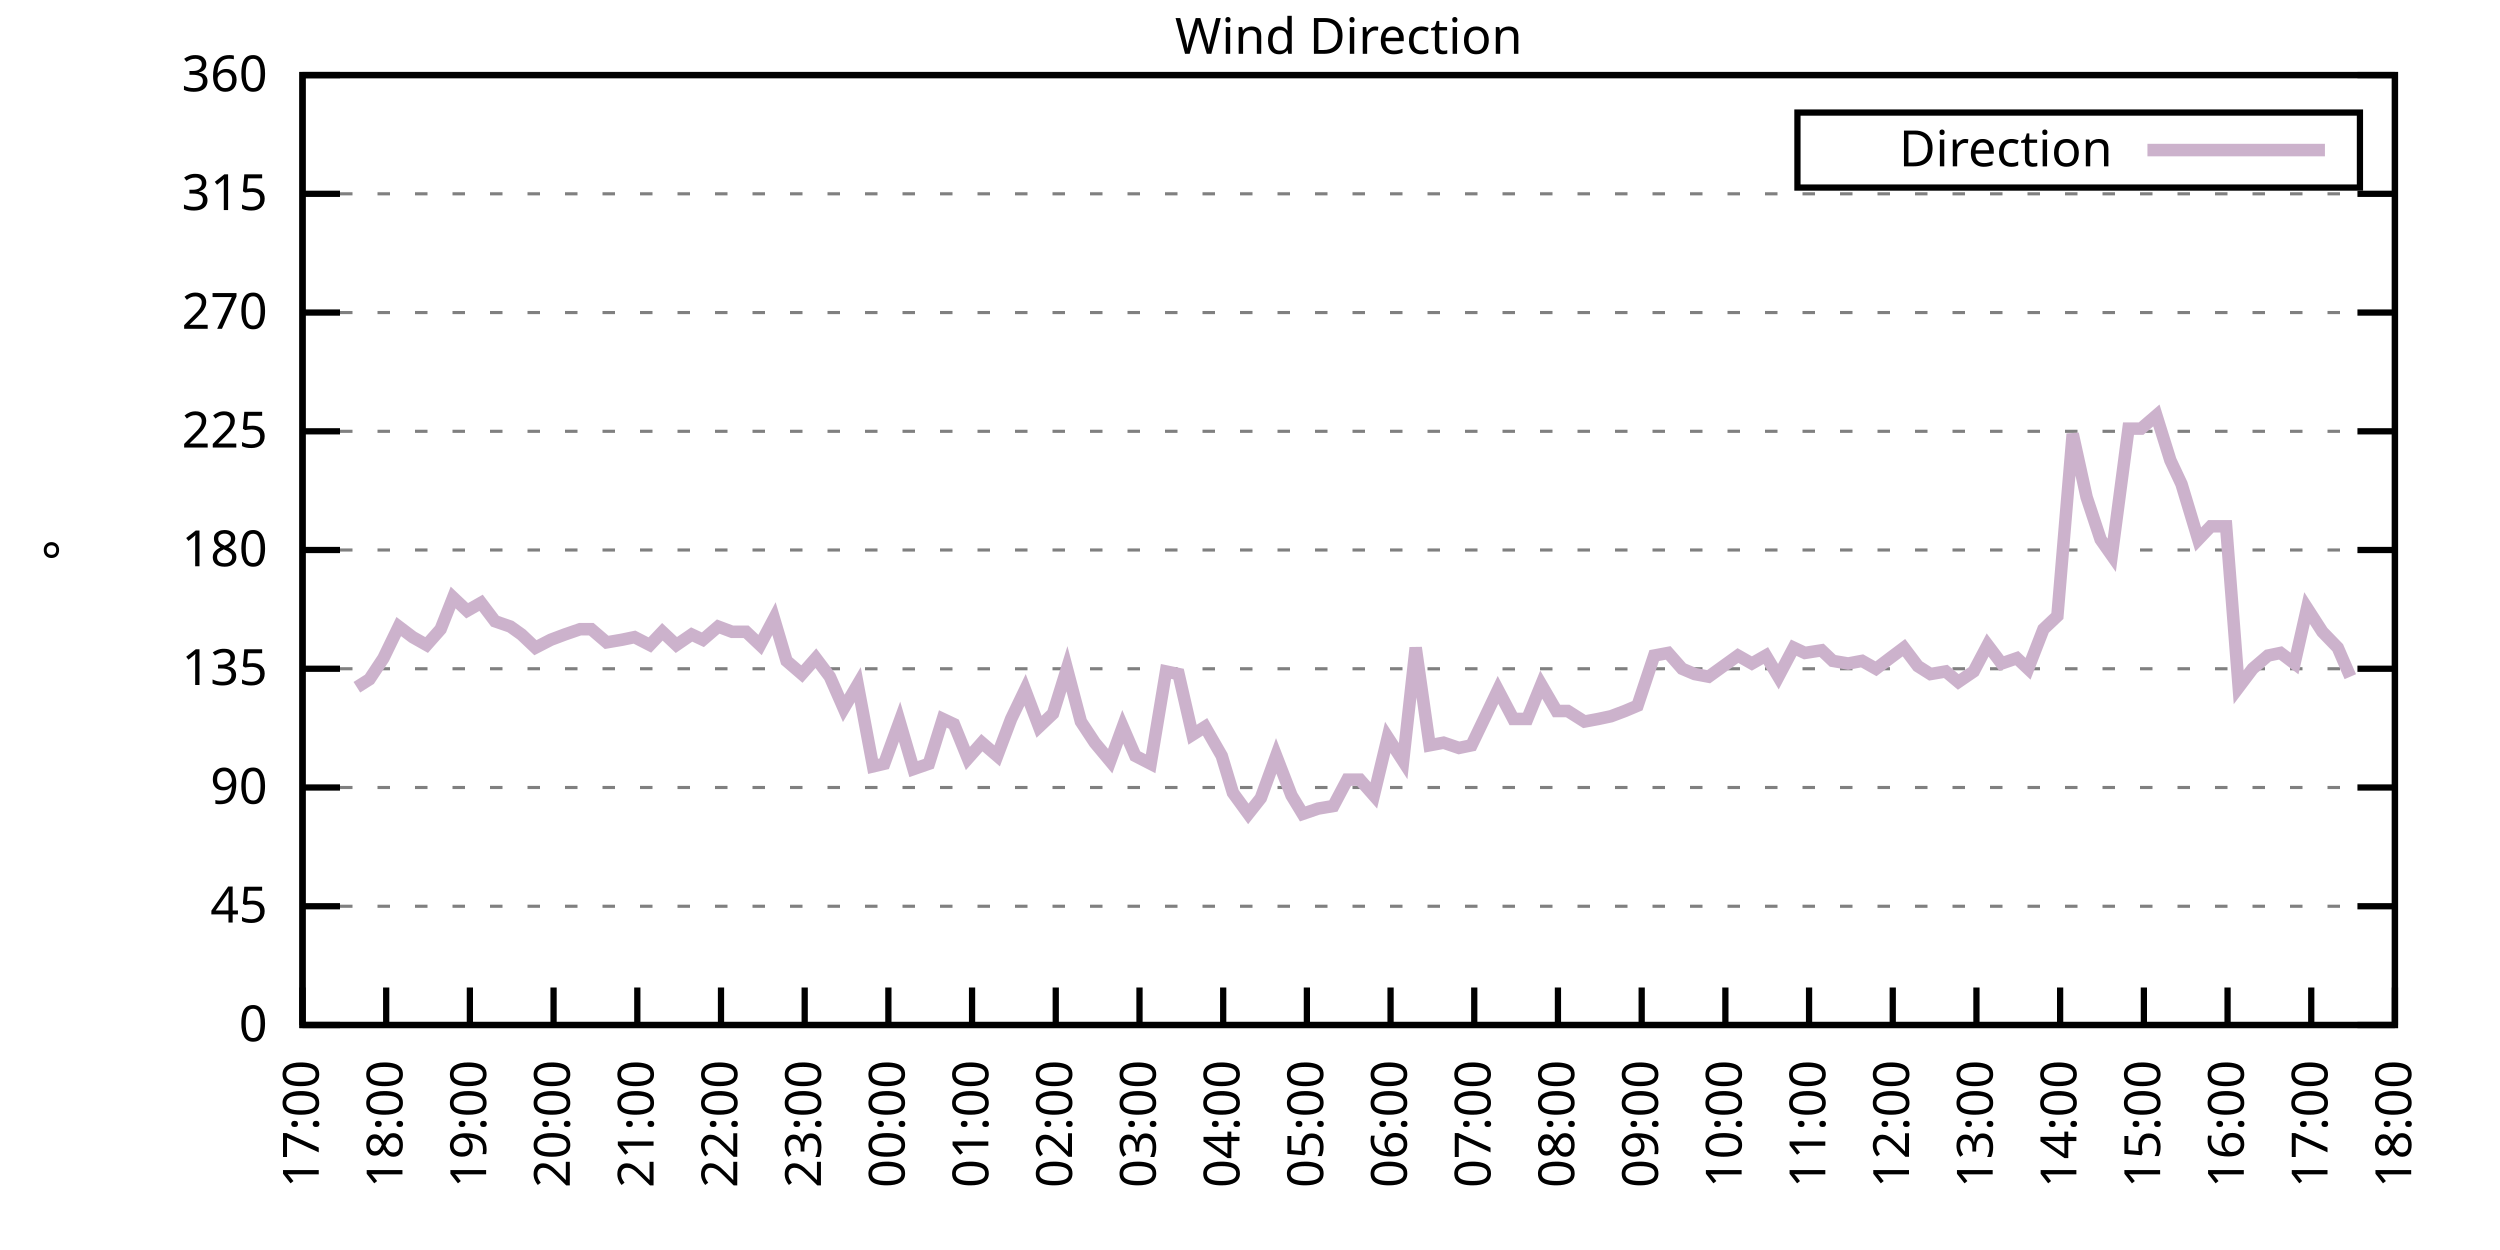
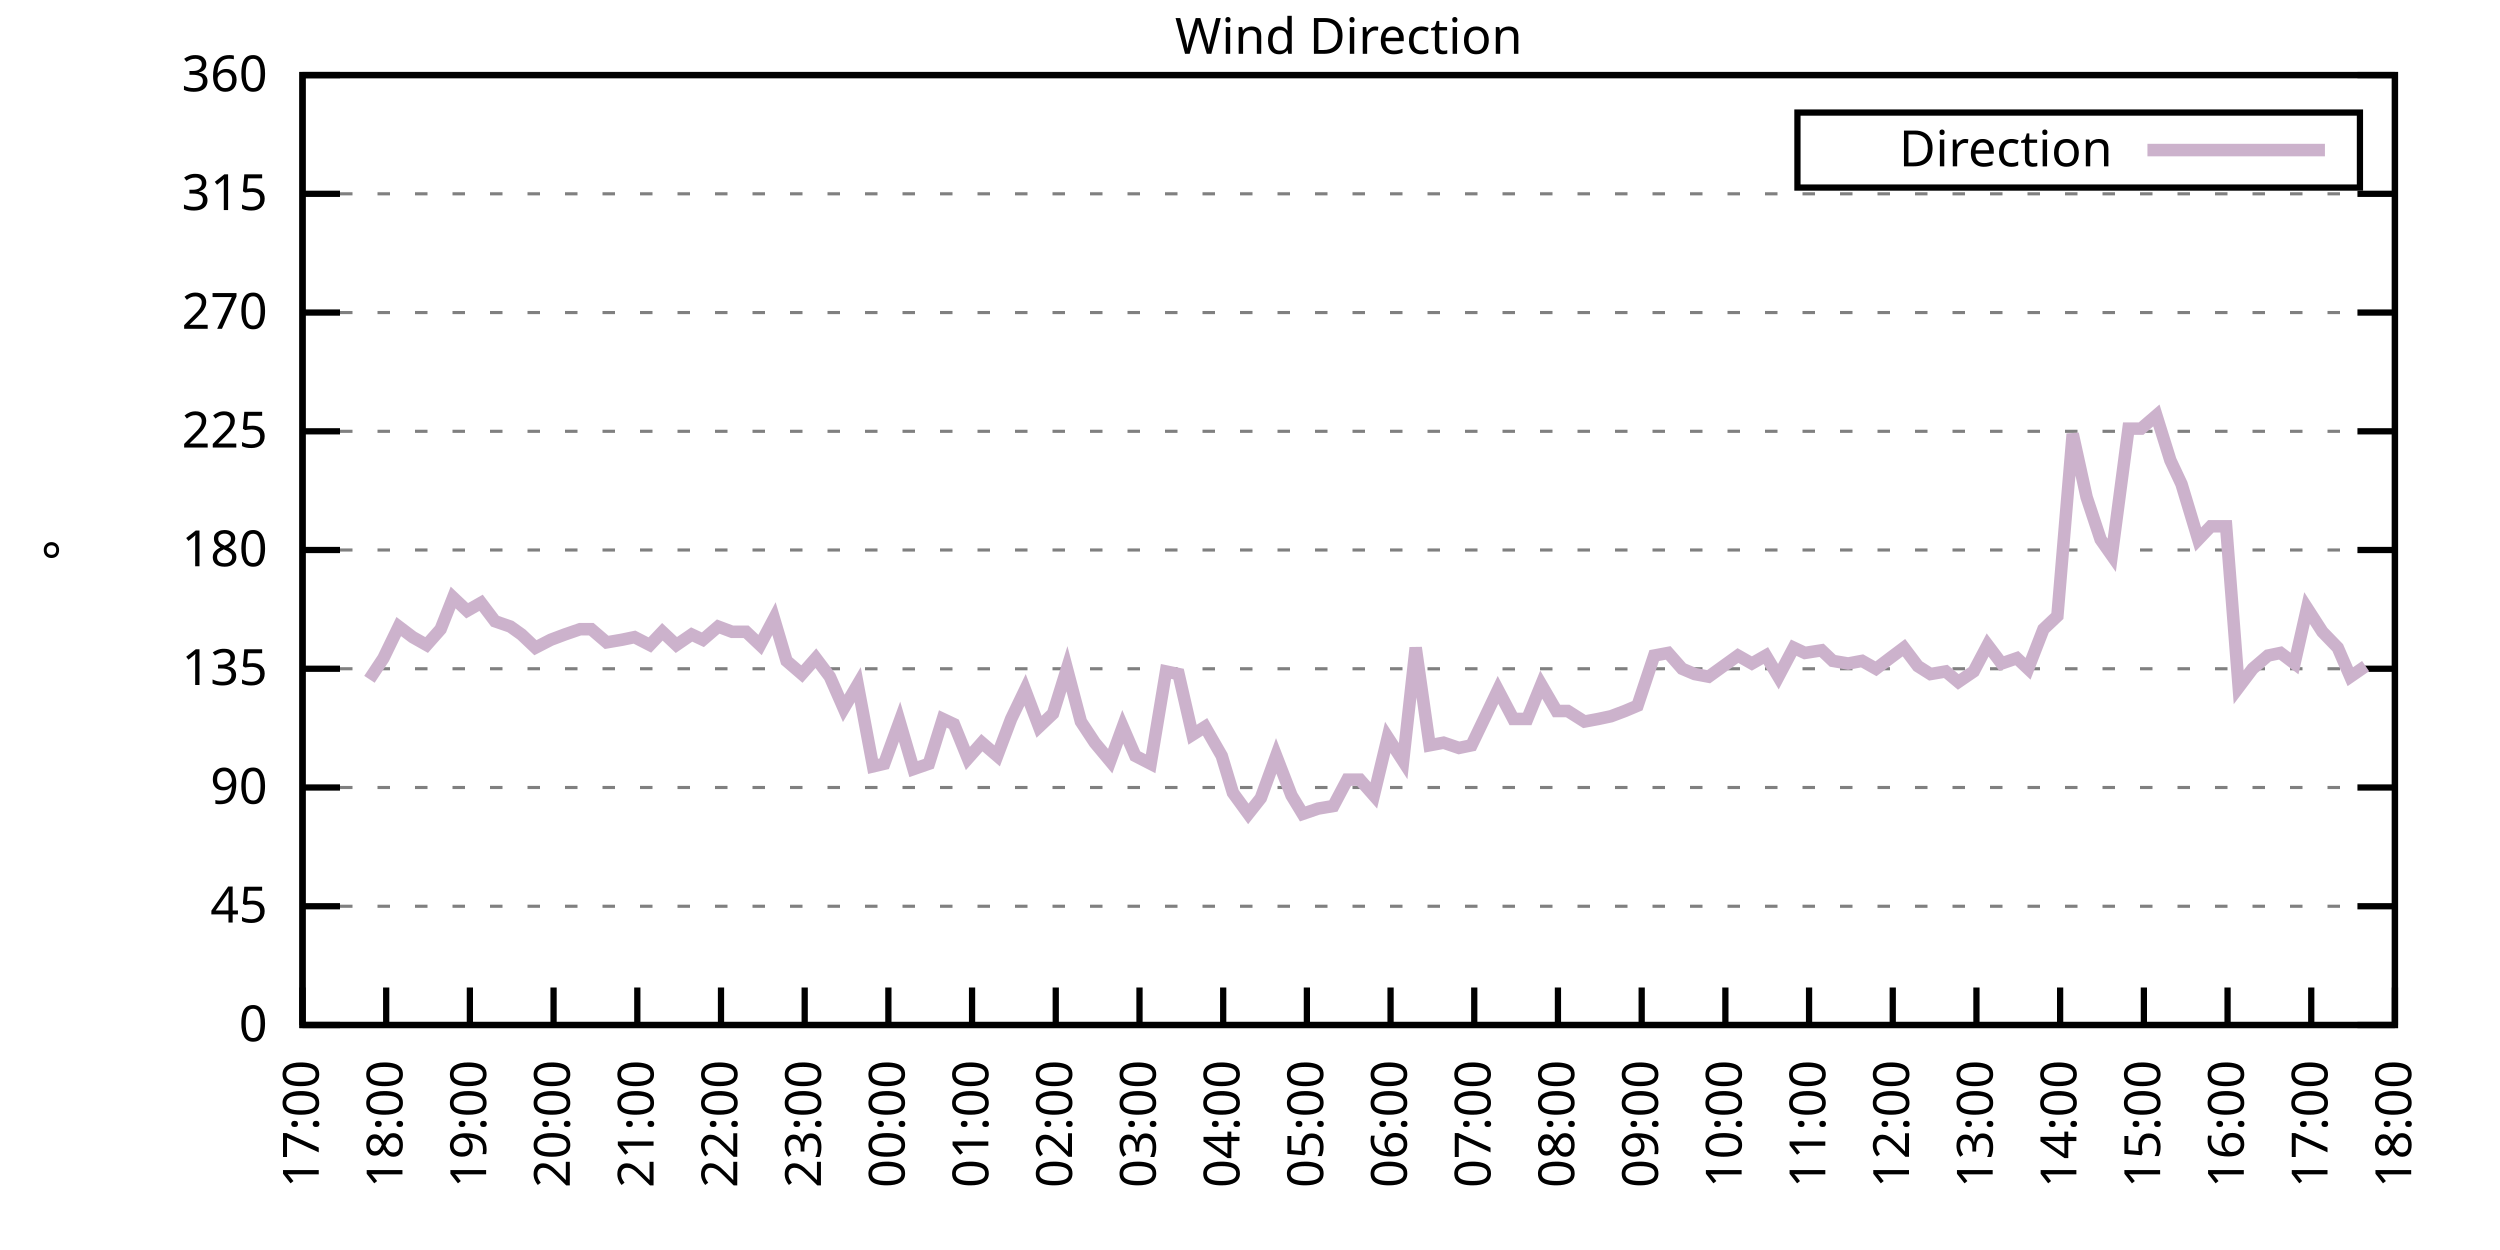
<svg xmlns="http://www.w3.org/2000/svg" xmlns:xlink="http://www.w3.org/1999/xlink" width="400" height="200" viewBox="0 0 400 200">
  <g id="gnuplot_canvas">
    <rect x="0" y="0" width="400" height="200" fill="none" />
    <defs>
      <circle id="gpDot" r="0.5" stroke-width="0.5" stroke="currentColor" />
      <path id="gpPt0" stroke-width="0.333" stroke="currentColor" d="M-1,0 h2 M0,-1 v2" />
      <path id="gpPt1" stroke-width="0.333" stroke="currentColor" d="M-1,-1 L1,1 M1,-1 L-1,1" />
      <path id="gpPt2" stroke-width="0.333" stroke="currentColor" d="M-1,0 L1,0 M0,-1 L0,1 M-1,-1 L1,1 M-1,1 L1,-1" />
      <rect id="gpPt3" stroke-width="0.333" stroke="currentColor" x="-1" y="-1" width="2" height="2" />
      <rect id="gpPt4" stroke-width="0.333" stroke="currentColor" fill="currentColor" x="-1" y="-1" width="2" height="2" />
      <circle id="gpPt5" stroke-width="0.333" stroke="currentColor" cx="0" cy="0" r="1" />
      <use xlink:href="#gpPt5" id="gpPt6" fill="currentColor" stroke="none" />
      <path id="gpPt7" stroke-width="0.333" stroke="currentColor" d="M0,-1.33 L-1.33,0.67 L1.33,0.67 z" />
      <use xlink:href="#gpPt7" id="gpPt8" fill="currentColor" stroke="none" />
      <use xlink:href="#gpPt7" id="gpPt9" stroke="currentColor" transform="rotate(180)" />
      <use xlink:href="#gpPt9" id="gpPt10" fill="currentColor" stroke="none" />
      <use xlink:href="#gpPt3" id="gpPt11" stroke="currentColor" transform="rotate(45)" />
      <use xlink:href="#gpPt11" id="gpPt12" fill="currentColor" stroke="none" />
      <path id="gpPt13" stroke-width="0.333" stroke="currentColor" d="M0,1.330 L1.265,0.411 L0.782,-1.067 L-0.782,-1.076 L-1.265,0.411 z" />
      <use xlink:href="#gpPt13" id="gpPt14" fill="currentColor" stroke="none" />
      <filter id="textbox" filterUnits="objectBoundingBox" x="0" y="0" height="1" width="1">
        <feFlood flood-color="white" flood-opacity="1" result="bgnd" />
        <feComposite in="SourceGraphic" in2="bgnd" operator="atop" />
      </filter>
      <filter id="greybox" filterUnits="objectBoundingBox" x="0" y="0" height="1" width="1">
        <feFlood flood-color="lightgrey" flood-opacity="1" result="grey" />
        <feComposite in="SourceGraphic" in2="grey" operator="atop" />
      </filter>
    </defs>
    <g fill="none" color="white" stroke="currentColor" stroke-width="1.00" stroke-linecap="butt" stroke-linejoin="miter">
</g>
    <g fill="none" color="black" stroke="currentColor" stroke-width="1.00" stroke-linecap="butt" stroke-linejoin="miter">
      <g stroke="none" shape-rendering="crispEdges">
        <polygon fill="rgb(255, 255, 255)" points="48.40,164.00 383.18,164.00 383.18,12.02 48.40,12.02 " />
      </g>
    </g>
    <g fill="none" color="black" stroke="currentColor" stroke-width="1.00" stroke-linecap="butt" stroke-linejoin="miter">
</g>
    <g fill="none" color="black" stroke="black" stroke-width="0.50" stroke-linecap="butt" stroke-linejoin="miter">
</g>
    <g fill="none" color="gray" stroke="currentColor" stroke-width="0.50" stroke-linecap="butt" stroke-linejoin="miter">
      <path stroke="gray" stroke-dasharray="2,4" class="gridline" d="M48.40,164.00 L383.19,164.00  " />
    </g>
    <g fill="none" color="gray" stroke="gray" stroke-width="1.00" stroke-linecap="butt" stroke-linejoin="miter">
</g>
    <g fill="none" color="black" stroke="currentColor" stroke-width="1.00" stroke-linecap="butt" stroke-linejoin="miter">
      <path stroke="black" d="M48.40,164.00 L54.40,164.00 M383.19,164.00 L377.19,164.00  " />
      <g transform="translate(42.80,166.60)" stroke="none" fill="black" font-family="Sans" font-size="8.00" text-anchor="end">
        <text>
          <tspan font-family="Sans"> 0</tspan>
        </text>
      </g>
    </g>
    <g fill="none" color="black" stroke="currentColor" stroke-width="1.00" stroke-linecap="butt" stroke-linejoin="miter">
</g>
    <g fill="none" color="black" stroke="black" stroke-width="0.50" stroke-linecap="butt" stroke-linejoin="miter">
</g>
    <g fill="none" color="gray" stroke="currentColor" stroke-width="0.50" stroke-linecap="butt" stroke-linejoin="miter">
      <path stroke="gray" stroke-dasharray="2,4" class="gridline" d="M48.40,145.00 L383.19,145.00  " />
    </g>
    <g fill="none" color="gray" stroke="gray" stroke-width="1.00" stroke-linecap="butt" stroke-linejoin="miter">
</g>
    <g fill="none" color="black" stroke="currentColor" stroke-width="1.00" stroke-linecap="butt" stroke-linejoin="miter">
      <path stroke="black" d="M48.40,145.00 L54.40,145.00 M383.19,145.00 L377.19,145.00  " />
      <g transform="translate(42.80,147.60)" stroke="none" fill="black" font-family="Sans" font-size="8.00" text-anchor="end">
        <text>
          <tspan font-family="Sans"> 45</tspan>
        </text>
      </g>
    </g>
    <g fill="none" color="black" stroke="currentColor" stroke-width="1.00" stroke-linecap="butt" stroke-linejoin="miter">
</g>
    <g fill="none" color="black" stroke="black" stroke-width="0.50" stroke-linecap="butt" stroke-linejoin="miter">
</g>
    <g fill="none" color="gray" stroke="currentColor" stroke-width="0.50" stroke-linecap="butt" stroke-linejoin="miter">
      <path stroke="gray" stroke-dasharray="2,4" class="gridline" d="M48.40,126.00 L383.19,126.00  " />
    </g>
    <g fill="none" color="gray" stroke="gray" stroke-width="1.00" stroke-linecap="butt" stroke-linejoin="miter">
</g>
    <g fill="none" color="black" stroke="currentColor" stroke-width="1.00" stroke-linecap="butt" stroke-linejoin="miter">
      <path stroke="black" d="M48.40,126.00 L54.40,126.00 M383.19,126.00 L377.19,126.00  " />
      <g transform="translate(42.80,128.60)" stroke="none" fill="black" font-family="Sans" font-size="8.00" text-anchor="end">
        <text>
          <tspan font-family="Sans"> 90</tspan>
        </text>
      </g>
    </g>
    <g fill="none" color="black" stroke="currentColor" stroke-width="1.00" stroke-linecap="butt" stroke-linejoin="miter">
</g>
    <g fill="none" color="black" stroke="black" stroke-width="0.50" stroke-linecap="butt" stroke-linejoin="miter">
</g>
    <g fill="none" color="gray" stroke="currentColor" stroke-width="0.50" stroke-linecap="butt" stroke-linejoin="miter">
      <path stroke="gray" stroke-dasharray="2,4" class="gridline" d="M48.40,107.00 L383.19,107.00  " />
    </g>
    <g fill="none" color="gray" stroke="gray" stroke-width="1.00" stroke-linecap="butt" stroke-linejoin="miter">
</g>
    <g fill="none" color="black" stroke="currentColor" stroke-width="1.00" stroke-linecap="butt" stroke-linejoin="miter">
      <path stroke="black" d="M48.40,107.00 L54.40,107.00 M383.19,107.00 L377.19,107.00  " />
      <g transform="translate(42.80,109.60)" stroke="none" fill="black" font-family="Sans" font-size="8.00" text-anchor="end">
        <text>
          <tspan font-family="Sans"> 135</tspan>
        </text>
      </g>
    </g>
    <g fill="none" color="black" stroke="currentColor" stroke-width="1.00" stroke-linecap="butt" stroke-linejoin="miter">
</g>
    <g fill="none" color="black" stroke="black" stroke-width="0.50" stroke-linecap="butt" stroke-linejoin="miter">
</g>
    <g fill="none" color="gray" stroke="currentColor" stroke-width="0.50" stroke-linecap="butt" stroke-linejoin="miter">
      <path stroke="gray" stroke-dasharray="2,4" class="gridline" d="M48.40,88.00 L383.19,88.00  " />
    </g>
    <g fill="none" color="gray" stroke="gray" stroke-width="1.00" stroke-linecap="butt" stroke-linejoin="miter">
</g>
    <g fill="none" color="black" stroke="currentColor" stroke-width="1.00" stroke-linecap="butt" stroke-linejoin="miter">
      <path stroke="black" d="M48.40,88.00 L54.40,88.00 M383.19,88.00 L377.19,88.00  " />
      <g transform="translate(42.80,90.60)" stroke="none" fill="black" font-family="Sans" font-size="8.00" text-anchor="end">
        <text>
          <tspan font-family="Sans"> 180</tspan>
        </text>
      </g>
    </g>
    <g fill="none" color="black" stroke="currentColor" stroke-width="1.00" stroke-linecap="butt" stroke-linejoin="miter">
</g>
    <g fill="none" color="black" stroke="black" stroke-width="0.50" stroke-linecap="butt" stroke-linejoin="miter">
</g>
    <g fill="none" color="gray" stroke="currentColor" stroke-width="0.50" stroke-linecap="butt" stroke-linejoin="miter">
      <path stroke="gray" stroke-dasharray="2,4" class="gridline" d="M48.40,69.01 L383.19,69.01  " />
    </g>
    <g fill="none" color="gray" stroke="gray" stroke-width="1.00" stroke-linecap="butt" stroke-linejoin="miter">
</g>
    <g fill="none" color="black" stroke="currentColor" stroke-width="1.00" stroke-linecap="butt" stroke-linejoin="miter">
      <path stroke="black" d="M48.40,69.01 L54.40,69.01 M383.19,69.01 L377.19,69.01  " />
      <g transform="translate(42.80,71.61)" stroke="none" fill="black" font-family="Sans" font-size="8.00" text-anchor="end">
        <text>
          <tspan font-family="Sans"> 225</tspan>
        </text>
      </g>
    </g>
    <g fill="none" color="black" stroke="currentColor" stroke-width="1.00" stroke-linecap="butt" stroke-linejoin="miter">
</g>
    <g fill="none" color="black" stroke="black" stroke-width="0.50" stroke-linecap="butt" stroke-linejoin="miter">
</g>
    <g fill="none" color="gray" stroke="currentColor" stroke-width="0.50" stroke-linecap="butt" stroke-linejoin="miter">
      <path stroke="gray" stroke-dasharray="2,4" class="gridline" d="M48.40,50.01 L383.19,50.01  " />
    </g>
    <g fill="none" color="gray" stroke="gray" stroke-width="1.00" stroke-linecap="butt" stroke-linejoin="miter">
</g>
    <g fill="none" color="black" stroke="currentColor" stroke-width="1.00" stroke-linecap="butt" stroke-linejoin="miter">
      <path stroke="black" d="M48.40,50.01 L54.40,50.01 M383.19,50.01 L377.19,50.01  " />
      <g transform="translate(42.80,52.61)" stroke="none" fill="black" font-family="Sans" font-size="8.00" text-anchor="end">
        <text>
          <tspan font-family="Sans"> 270</tspan>
        </text>
      </g>
    </g>
    <g fill="none" color="black" stroke="currentColor" stroke-width="1.00" stroke-linecap="butt" stroke-linejoin="miter">
</g>
    <g fill="none" color="black" stroke="black" stroke-width="0.50" stroke-linecap="butt" stroke-linejoin="miter">
</g>
    <g fill="none" color="gray" stroke="currentColor" stroke-width="0.50" stroke-linecap="butt" stroke-linejoin="miter">
      <path stroke="gray" stroke-dasharray="2,4" class="gridline" d="M48.40,31.01 L383.19,31.01  " />
    </g>
    <g fill="none" color="gray" stroke="gray" stroke-width="1.00" stroke-linecap="butt" stroke-linejoin="miter">
</g>
    <g fill="none" color="black" stroke="currentColor" stroke-width="1.00" stroke-linecap="butt" stroke-linejoin="miter">
      <path stroke="black" d="M48.40,31.01 L54.40,31.01 M383.19,31.01 L377.19,31.01  " />
      <g transform="translate(42.80,33.61)" stroke="none" fill="black" font-family="Sans" font-size="8.00" text-anchor="end">
        <text>
          <tspan font-family="Sans"> 315</tspan>
        </text>
      </g>
    </g>
    <g fill="none" color="black" stroke="currentColor" stroke-width="1.00" stroke-linecap="butt" stroke-linejoin="miter">
</g>
    <g fill="none" color="black" stroke="black" stroke-width="0.50" stroke-linecap="butt" stroke-linejoin="miter">
</g>
    <g fill="none" color="gray" stroke="currentColor" stroke-width="0.50" stroke-linecap="butt" stroke-linejoin="miter">
      <path stroke="gray" stroke-dasharray="2,4" class="gridline" d="M48.40,12.01 L383.19,12.01  " />
    </g>
    <g fill="none" color="gray" stroke="gray" stroke-width="1.00" stroke-linecap="butt" stroke-linejoin="miter">
</g>
    <g fill="none" color="black" stroke="currentColor" stroke-width="1.00" stroke-linecap="butt" stroke-linejoin="miter">
      <path stroke="black" d="M48.40,12.01 L54.40,12.01 M383.19,12.01 L377.19,12.01  " />
      <g transform="translate(42.80,14.61)" stroke="none" fill="black" font-family="Sans" font-size="8.00" text-anchor="end">
        <text>
          <tspan font-family="Sans"> 360</tspan>
        </text>
      </g>
    </g>
    <g fill="none" color="black" stroke="currentColor" stroke-width="1.00" stroke-linecap="butt" stroke-linejoin="miter">
      <path stroke="black" d="M48.40,164.00 L48.40,158.00  " />
      <g transform="translate(51.00,169.60) rotate(270.00)" stroke="none" fill="black" font-family="Sans" font-size="8.00" text-anchor="end">
        <text>
          <tspan font-family="Sans">17:00</tspan>
        </text>
      </g>
    </g>
    <g fill="none" color="black" stroke="currentColor" stroke-width="1.00" stroke-linecap="butt" stroke-linejoin="miter">
      <path stroke="black" d="M61.79,164.00 L61.79,158.00  " />
      <g transform="translate(64.39,169.60) rotate(270.00)" stroke="none" fill="black" font-family="Sans" font-size="8.00" text-anchor="end">
        <text>
          <tspan font-family="Sans">18:00</tspan>
        </text>
      </g>
    </g>
    <g fill="none" color="black" stroke="currentColor" stroke-width="1.00" stroke-linecap="butt" stroke-linejoin="miter">
      <path stroke="black" d="M75.18,164.00 L75.18,158.00  " />
      <g transform="translate(77.78,169.60) rotate(270.00)" stroke="none" fill="black" font-family="Sans" font-size="8.00" text-anchor="end">
        <text>
          <tspan font-family="Sans">19:00</tspan>
        </text>
      </g>
    </g>
    <g fill="none" color="black" stroke="currentColor" stroke-width="1.00" stroke-linecap="butt" stroke-linejoin="miter">
      <path stroke="black" d="M88.57,164.00 L88.57,158.00  " />
      <g transform="translate(91.17,169.60) rotate(270.00)" stroke="none" fill="black" font-family="Sans" font-size="8.00" text-anchor="end">
        <text>
          <tspan font-family="Sans">20:00</tspan>
        </text>
      </g>
    </g>
    <g fill="none" color="black" stroke="currentColor" stroke-width="1.00" stroke-linecap="butt" stroke-linejoin="miter">
      <path stroke="black" d="M101.97,164.00 L101.97,158.00  " />
      <g transform="translate(104.57,169.60) rotate(270.00)" stroke="none" fill="black" font-family="Sans" font-size="8.00" text-anchor="end">
        <text>
          <tspan font-family="Sans">21:00</tspan>
        </text>
      </g>
    </g>
    <g fill="none" color="black" stroke="currentColor" stroke-width="1.00" stroke-linecap="butt" stroke-linejoin="miter">
      <path stroke="black" d="M115.36,164.00 L115.36,158.00  " />
      <g transform="translate(117.96,169.60) rotate(270.00)" stroke="none" fill="black" font-family="Sans" font-size="8.00" text-anchor="end">
        <text>
          <tspan font-family="Sans">22:00</tspan>
        </text>
      </g>
    </g>
    <g fill="none" color="black" stroke="currentColor" stroke-width="1.00" stroke-linecap="butt" stroke-linejoin="miter">
      <path stroke="black" d="M128.75,164.00 L128.75,158.00  " />
      <g transform="translate(131.35,169.60) rotate(270.00)" stroke="none" fill="black" font-family="Sans" font-size="8.00" text-anchor="end">
        <text>
          <tspan font-family="Sans">23:00</tspan>
        </text>
      </g>
    </g>
    <g fill="none" color="black" stroke="currentColor" stroke-width="1.00" stroke-linecap="butt" stroke-linejoin="miter">
      <path stroke="black" d="M142.14,164.00 L142.14,158.00  " />
      <g transform="translate(144.74,169.60) rotate(270.00)" stroke="none" fill="black" font-family="Sans" font-size="8.00" text-anchor="end">
        <text>
          <tspan font-family="Sans">00:00</tspan>
        </text>
      </g>
    </g>
    <g fill="none" color="black" stroke="currentColor" stroke-width="1.00" stroke-linecap="butt" stroke-linejoin="miter">
      <path stroke="black" d="M155.53,164.00 L155.53,158.00  " />
      <g transform="translate(158.13,169.60) rotate(270.00)" stroke="none" fill="black" font-family="Sans" font-size="8.00" text-anchor="end">
        <text>
          <tspan font-family="Sans">01:00</tspan>
        </text>
      </g>
    </g>
    <g fill="none" color="black" stroke="currentColor" stroke-width="1.00" stroke-linecap="butt" stroke-linejoin="miter">
      <path stroke="black" d="M168.92,164.00 L168.92,158.00  " />
      <g transform="translate(171.52,169.60) rotate(270.00)" stroke="none" fill="black" font-family="Sans" font-size="8.00" text-anchor="end">
        <text>
          <tspan font-family="Sans">02:00</tspan>
        </text>
      </g>
    </g>
    <g fill="none" color="black" stroke="currentColor" stroke-width="1.00" stroke-linecap="butt" stroke-linejoin="miter">
      <path stroke="black" d="M182.32,164.00 L182.32,158.00  " />
      <g transform="translate(184.92,169.60) rotate(270.00)" stroke="none" fill="black" font-family="Sans" font-size="8.00" text-anchor="end">
        <text>
          <tspan font-family="Sans">03:00</tspan>
        </text>
      </g>
    </g>
    <g fill="none" color="black" stroke="currentColor" stroke-width="1.00" stroke-linecap="butt" stroke-linejoin="miter">
      <path stroke="black" d="M195.71,164.00 L195.71,158.00  " />
      <g transform="translate(198.31,169.60) rotate(270.00)" stroke="none" fill="black" font-family="Sans" font-size="8.00" text-anchor="end">
        <text>
          <tspan font-family="Sans">04:00</tspan>
        </text>
      </g>
    </g>
    <g fill="none" color="black" stroke="currentColor" stroke-width="1.00" stroke-linecap="butt" stroke-linejoin="miter">
      <path stroke="black" d="M209.10,164.00 L209.10,158.00  " />
      <g transform="translate(211.70,169.60) rotate(270.00)" stroke="none" fill="black" font-family="Sans" font-size="8.00" text-anchor="end">
        <text>
          <tspan font-family="Sans">05:00</tspan>
        </text>
      </g>
    </g>
    <g fill="none" color="black" stroke="currentColor" stroke-width="1.00" stroke-linecap="butt" stroke-linejoin="miter">
      <path stroke="black" d="M222.49,164.00 L222.49,158.00  " />
      <g transform="translate(225.09,169.60) rotate(270.00)" stroke="none" fill="black" font-family="Sans" font-size="8.00" text-anchor="end">
        <text>
          <tspan font-family="Sans">06:00</tspan>
        </text>
      </g>
    </g>
    <g fill="none" color="black" stroke="currentColor" stroke-width="1.00" stroke-linecap="butt" stroke-linejoin="miter">
      <path stroke="black" d="M235.88,164.00 L235.88,158.00  " />
      <g transform="translate(238.48,169.60) rotate(270.00)" stroke="none" fill="black" font-family="Sans" font-size="8.00" text-anchor="end">
        <text>
          <tspan font-family="Sans">07:00</tspan>
        </text>
      </g>
    </g>
    <g fill="none" color="black" stroke="currentColor" stroke-width="1.00" stroke-linecap="butt" stroke-linejoin="miter">
      <path stroke="black" d="M249.27,164.00 L249.27,158.00  " />
      <g transform="translate(251.87,169.60) rotate(270.00)" stroke="none" fill="black" font-family="Sans" font-size="8.00" text-anchor="end">
        <text>
          <tspan font-family="Sans">08:00</tspan>
        </text>
      </g>
    </g>
    <g fill="none" color="black" stroke="currentColor" stroke-width="1.00" stroke-linecap="butt" stroke-linejoin="miter">
      <path stroke="black" d="M262.67,164.00 L262.67,158.00  " />
      <g transform="translate(265.27,169.60) rotate(270.00)" stroke="none" fill="black" font-family="Sans" font-size="8.00" text-anchor="end">
        <text>
          <tspan font-family="Sans">09:00</tspan>
        </text>
      </g>
    </g>
    <g fill="none" color="black" stroke="currentColor" stroke-width="1.00" stroke-linecap="butt" stroke-linejoin="miter">
      <path stroke="black" d="M276.06,164.00 L276.06,158.00  " />
      <g transform="translate(278.66,169.60) rotate(270.00)" stroke="none" fill="black" font-family="Sans" font-size="8.00" text-anchor="end">
        <text>
          <tspan font-family="Sans">10:00</tspan>
        </text>
      </g>
    </g>
    <g fill="none" color="black" stroke="currentColor" stroke-width="1.00" stroke-linecap="butt" stroke-linejoin="miter">
      <path stroke="black" d="M289.45,164.00 L289.45,158.00  " />
      <g transform="translate(292.05,169.60) rotate(270.00)" stroke="none" fill="black" font-family="Sans" font-size="8.00" text-anchor="end">
        <text>
          <tspan font-family="Sans">11:00</tspan>
        </text>
      </g>
    </g>
    <g fill="none" color="black" stroke="currentColor" stroke-width="1.00" stroke-linecap="butt" stroke-linejoin="miter">
      <path stroke="black" d="M302.84,164.00 L302.84,158.00  " />
      <g transform="translate(305.44,169.60) rotate(270.00)" stroke="none" fill="black" font-family="Sans" font-size="8.00" text-anchor="end">
        <text>
          <tspan font-family="Sans">12:00</tspan>
        </text>
      </g>
    </g>
    <g fill="none" color="black" stroke="currentColor" stroke-width="1.00" stroke-linecap="butt" stroke-linejoin="miter">
      <path stroke="black" d="M316.23,164.00 L316.23,158.00  " />
      <g transform="translate(318.83,169.60) rotate(270.00)" stroke="none" fill="black" font-family="Sans" font-size="8.00" text-anchor="end">
        <text>
          <tspan font-family="Sans">13:00</tspan>
        </text>
      </g>
    </g>
    <g fill="none" color="black" stroke="currentColor" stroke-width="1.00" stroke-linecap="butt" stroke-linejoin="miter">
      <path stroke="black" d="M329.62,164.00 L329.62,158.00  " />
      <g transform="translate(332.22,169.60) rotate(270.00)" stroke="none" fill="black" font-family="Sans" font-size="8.00" text-anchor="end">
        <text>
          <tspan font-family="Sans">14:00</tspan>
        </text>
      </g>
    </g>
    <g fill="none" color="black" stroke="currentColor" stroke-width="1.00" stroke-linecap="butt" stroke-linejoin="miter">
      <path stroke="black" d="M343.02,164.00 L343.02,158.00  " />
      <g transform="translate(345.62,169.60) rotate(270.00)" stroke="none" fill="black" font-family="Sans" font-size="8.00" text-anchor="end">
        <text>
          <tspan font-family="Sans">15:00</tspan>
        </text>
      </g>
    </g>
    <g fill="none" color="black" stroke="currentColor" stroke-width="1.00" stroke-linecap="butt" stroke-linejoin="miter">
      <path stroke="black" d="M356.41,164.00 L356.41,158.00  " />
      <g transform="translate(359.01,169.60) rotate(270.00)" stroke="none" fill="black" font-family="Sans" font-size="8.00" text-anchor="end">
        <text>
          <tspan font-family="Sans">16:00</tspan>
        </text>
      </g>
    </g>
    <g fill="none" color="black" stroke="currentColor" stroke-width="1.00" stroke-linecap="butt" stroke-linejoin="miter">
      <path stroke="black" d="M369.80,164.00 L369.80,158.00  " />
      <g transform="translate(372.40,169.60) rotate(270.00)" stroke="none" fill="black" font-family="Sans" font-size="8.00" text-anchor="end">
        <text>
          <tspan font-family="Sans">17:00</tspan>
        </text>
      </g>
    </g>
    <g fill="none" color="black" stroke="currentColor" stroke-width="1.00" stroke-linecap="butt" stroke-linejoin="miter">
      <path stroke="black" d="M383.19,164.00 L383.19,158.00  " />
      <g transform="translate(385.79,169.60) rotate(270.00)" stroke="none" fill="black" font-family="Sans" font-size="8.00" text-anchor="end">
        <text>
          <tspan font-family="Sans">18:00</tspan>
        </text>
      </g>
    </g>
    <g fill="none" color="black" stroke="currentColor" stroke-width="1.00" stroke-linecap="butt" stroke-linejoin="miter">
</g>
    <g fill="none" color="black" stroke="currentColor" stroke-width="1.00" stroke-linecap="butt" stroke-linejoin="miter">
      <path stroke="black" d="M48.40,12.01 L48.40,164.00 L383.19,164.00 L383.19,12.01 L48.40,12.01 Z  " />
    </g>
    <g fill="none" color="black" stroke="currentColor" stroke-width="1.00" stroke-linecap="butt" stroke-linejoin="miter">
</g>
    <g fill="none" color="black" stroke="currentColor" stroke-width="1.00" stroke-linecap="butt" stroke-linejoin="miter">
      <path stroke="black" d="M287.59,30.01 L287.59,18.01 L377.59,18.01 L377.59,30.01 L287.59,30.01 Z  " />
    </g>
    <g id="Wind_direction_plot_1">
      <g fill="none" color="white" stroke="black" stroke-width="2.00" stroke-linecap="butt" stroke-linejoin="miter">
</g>
      <g fill="none" color="black" stroke="currentColor" stroke-width="2.00" stroke-linecap="butt" stroke-linejoin="miter">
        <g transform="translate(337.99,26.61)" stroke="none" fill="black" font-family="Sans" font-size="8.00" text-anchor="end">
          <text>
            <tspan font-family="Sans">Direction</tspan>
          </text>
        </g>
      </g>
      <g fill="none" color="black" stroke="currentColor" stroke-width="2.00" stroke-linecap="butt" stroke-linejoin="miter">
-         <path stroke="rgb(204, 178, 204)" d="M343.59,24.01 L371.99,24.01 M57.10,109.96 L59.11,108.69 L61.35,105.31 L63.80,100.25 L66.03,101.94 L68.26,103.20   L70.50,100.67 L72.50,95.60 L74.74,97.72 L76.97,96.45 L79.20,99.40 L81.66,100.25 L83.44,101.52 L85.67,103.63   L88.13,102.36 L90.36,101.52 L92.82,100.67 L94.60,100.67 L97.06,102.78 L99.51,102.36 L101.52,101.94 L103.98,103.20   L105.98,101.09 L108.22,103.20 L110.67,101.52 L112.46,102.36 L114.91,100.25 L117.14,101.09 L119.38,101.09 L121.61,103.20   L123.84,98.98 L125.85,105.74 L128.30,107.85 L130.54,105.31 L132.77,108.27 L135.00,113.34 L137.23,109.54 L139.69,122.62   L141.47,122.20 L143.93,115.45 L146.16,123.05 L148.61,122.20 L150.85,115.03 L152.63,115.87 L154.86,121.36 L157.10,118.83   L159.55,120.94 L161.78,115.03 L164.01,110.38 L166.25,116.29 L168.48,114.18 L170.71,107.00 L172.94,115.45 L175.17,118.83   L177.63,121.78 L179.64,116.29 L181.65,120.94 L184.10,122.20 L186.56,107.43 L188.57,107.85 L190.80,117.56 L192.81,116.29   L195.48,120.94 L197.27,126.85 L199.73,130.22 L201.73,127.69 L204.19,120.94 L206.64,127.27 L208.43,130.22 L210.88,129.38   L213.34,128.96 L215.57,124.74 L217.58,124.74 L219.81,127.27 L222.04,117.98 L224.50,121.78 L226.51,103.63 L228.74,119.25   L230.97,118.83 L233.43,119.67 L235.44,119.25 L237.67,114.60 L239.68,110.38 L242.13,115.03 L244.36,115.03 L246.60,109.54   L249.05,113.76 L250.84,113.76 L253.51,115.45 L255.75,115.03 L257.76,114.60 L259.99,113.76 L262.00,112.91 L264.67,104.89   L266.91,104.47 L269.14,107.00 L271.15,107.85 L273.38,108.27 L278.07,104.89 L280.30,106.16 L282.53,104.89 L284.54,108.27   L286.99,103.63 L288.78,104.47 L291.46,104.05 L293.24,105.74 L295.70,106.16 L297.93,105.74 L300.16,107.00 L302.39,105.31   L304.63,103.63 L306.86,106.58 L308.87,107.85 L311.32,107.43 L313.33,109.11 L315.79,107.43 L318.02,103.20 L320.25,106.16   L322.70,105.31 L324.49,107.00 L326.95,100.67 L329.18,98.56 L331.63,69.43 L333.86,79.56 L336.10,86.32 L337.88,88.85   L340.56,68.58 L342.57,68.58 L345.02,66.47 L347.26,73.65 L349.04,77.45 L351.72,86.32 L353.73,84.21 L356.18,84.21   L358.19,109.96 L360.42,107.00 L362.88,104.89 L364.89,104.47 L367.12,106.16 L369.13,97.29 L371.58,101.09 L374.04,103.63   L376.05,108.27  " />
+         <path stroke="rgb(204, 178, 204)" d="M343.59,24.01 L371.99,24.01 M59.11,108.69 L61.35,105.31 L63.80,100.25 L66.03,101.94 L68.26,103.20 L70.50,100.67   L72.50,95.60 L74.74,97.72 L76.97,96.45 L79.20,99.40 L81.66,100.25 L83.44,101.52 L85.67,103.63 L88.13,102.36   L90.36,101.52 L92.82,100.67 L94.60,100.67 L97.06,102.78 L99.51,102.36 L101.52,101.94 L103.98,103.20 L105.98,101.09   L108.22,103.20 L110.67,101.52 L112.46,102.36 L114.91,100.25 L117.14,101.09 L119.38,101.09 L121.61,103.20 L123.84,98.98   L125.85,105.74 L128.30,107.85 L130.54,105.31 L132.77,108.27 L135.00,113.34 L137.23,109.54 L139.69,122.62 L141.47,122.20   L143.93,115.45 L146.16,123.05 L148.61,122.20 L150.85,115.03 L152.63,115.87 L154.86,121.36 L157.10,118.83 L159.55,120.94   L161.78,115.03 L164.01,110.38 L166.25,116.29 L168.48,114.18 L170.71,107.00 L172.94,115.45 L175.17,118.83 L177.63,121.78   L179.64,116.29 L181.65,120.94 L184.10,122.20 L186.56,107.43 L188.57,107.85 L190.80,117.56 L192.81,116.29 L195.48,120.94   L197.27,126.85 L199.73,130.22 L201.73,127.69 L204.19,120.94 L206.64,127.27 L208.43,130.22 L210.88,129.38 L213.34,128.96   L215.57,124.74 L217.58,124.74 L219.81,127.27 L222.04,117.98 L224.50,121.78 L226.51,103.63 L228.74,119.25 L230.97,118.83   L233.43,119.67 L235.44,119.25 L237.67,114.60 L239.68,110.38 L242.13,115.03 L244.36,115.03 L246.60,109.54 L249.05,113.76   L250.84,113.76 L253.51,115.45 L255.75,115.03 L257.76,114.60 L259.99,113.76 L262.00,112.91 L264.67,104.89 L266.91,104.47   L269.14,107.00 L271.15,107.85 L273.38,108.27 L278.07,104.89 L280.30,106.16 L282.53,104.89 L284.54,108.27 L286.99,103.63   L288.78,104.47 L291.46,104.05 L293.24,105.74 L295.70,106.16 L297.93,105.74 L300.16,107.00 L302.39,105.31 L304.63,103.63   L306.86,106.58 L308.87,107.85 L311.32,107.43 L313.33,109.11 L315.79,107.43 L318.02,103.20 L320.25,106.16 L322.70,105.31   L324.49,107.00 L326.95,100.67 L329.18,98.56 L331.63,69.43 L333.86,79.56 L336.10,86.32 L337.88,88.85 L340.56,68.58   L342.57,68.58 L345.02,66.47 L347.26,73.65 L349.04,77.45 L351.72,86.32 L353.73,84.21 L356.18,84.21 L358.19,109.96   L360.42,107.00 L362.88,104.89 L364.89,104.47 L367.12,106.16 L369.13,97.29 L371.58,101.09 L374.04,103.63 L376.05,108.27   L378.50,106.58  " />
      </g>
    </g>
    <g fill="none" color="black" stroke="currentColor" stroke-width="2.00" stroke-linecap="butt" stroke-linejoin="miter">
</g>
    <g fill="none" color="black" stroke="black" stroke-width="1.00" stroke-linecap="butt" stroke-linejoin="miter">
</g>
    <g fill="none" color="black" stroke="currentColor" stroke-width="1.00" stroke-linecap="butt" stroke-linejoin="miter">
      <path stroke="black" d="M48.40,12.01 L48.40,164.00 L383.19,164.00 L383.19,12.01 L48.40,12.01 Z  " />
      <g transform="translate(12.80,88.01) rotate(270.00)" stroke="none" fill="black" font-family="Sans" font-size="8.00" text-anchor="middle">
        <text>
          <tspan font-family="Sans">°</tspan>
        </text>
      </g>
    </g>
    <g fill="none" color="black" stroke="currentColor" stroke-width="1.00" stroke-linecap="butt" stroke-linejoin="miter">
</g>
    <g fill="none" color="black" stroke="currentColor" stroke-width="1.00" stroke-linecap="butt" stroke-linejoin="miter">
      <g transform="translate(215.79,8.61)" stroke="none" fill="black" font-family="Sans" font-size="8.00" text-anchor="middle">
        <text>
          <tspan font-family="Sans">Wind Direction</tspan>
        </text>
      </g>
    </g>
    <g fill="none" color="black" stroke="currentColor" stroke-width="1.00" stroke-linecap="butt" stroke-linejoin="miter">
</g>
  </g>
</svg>
